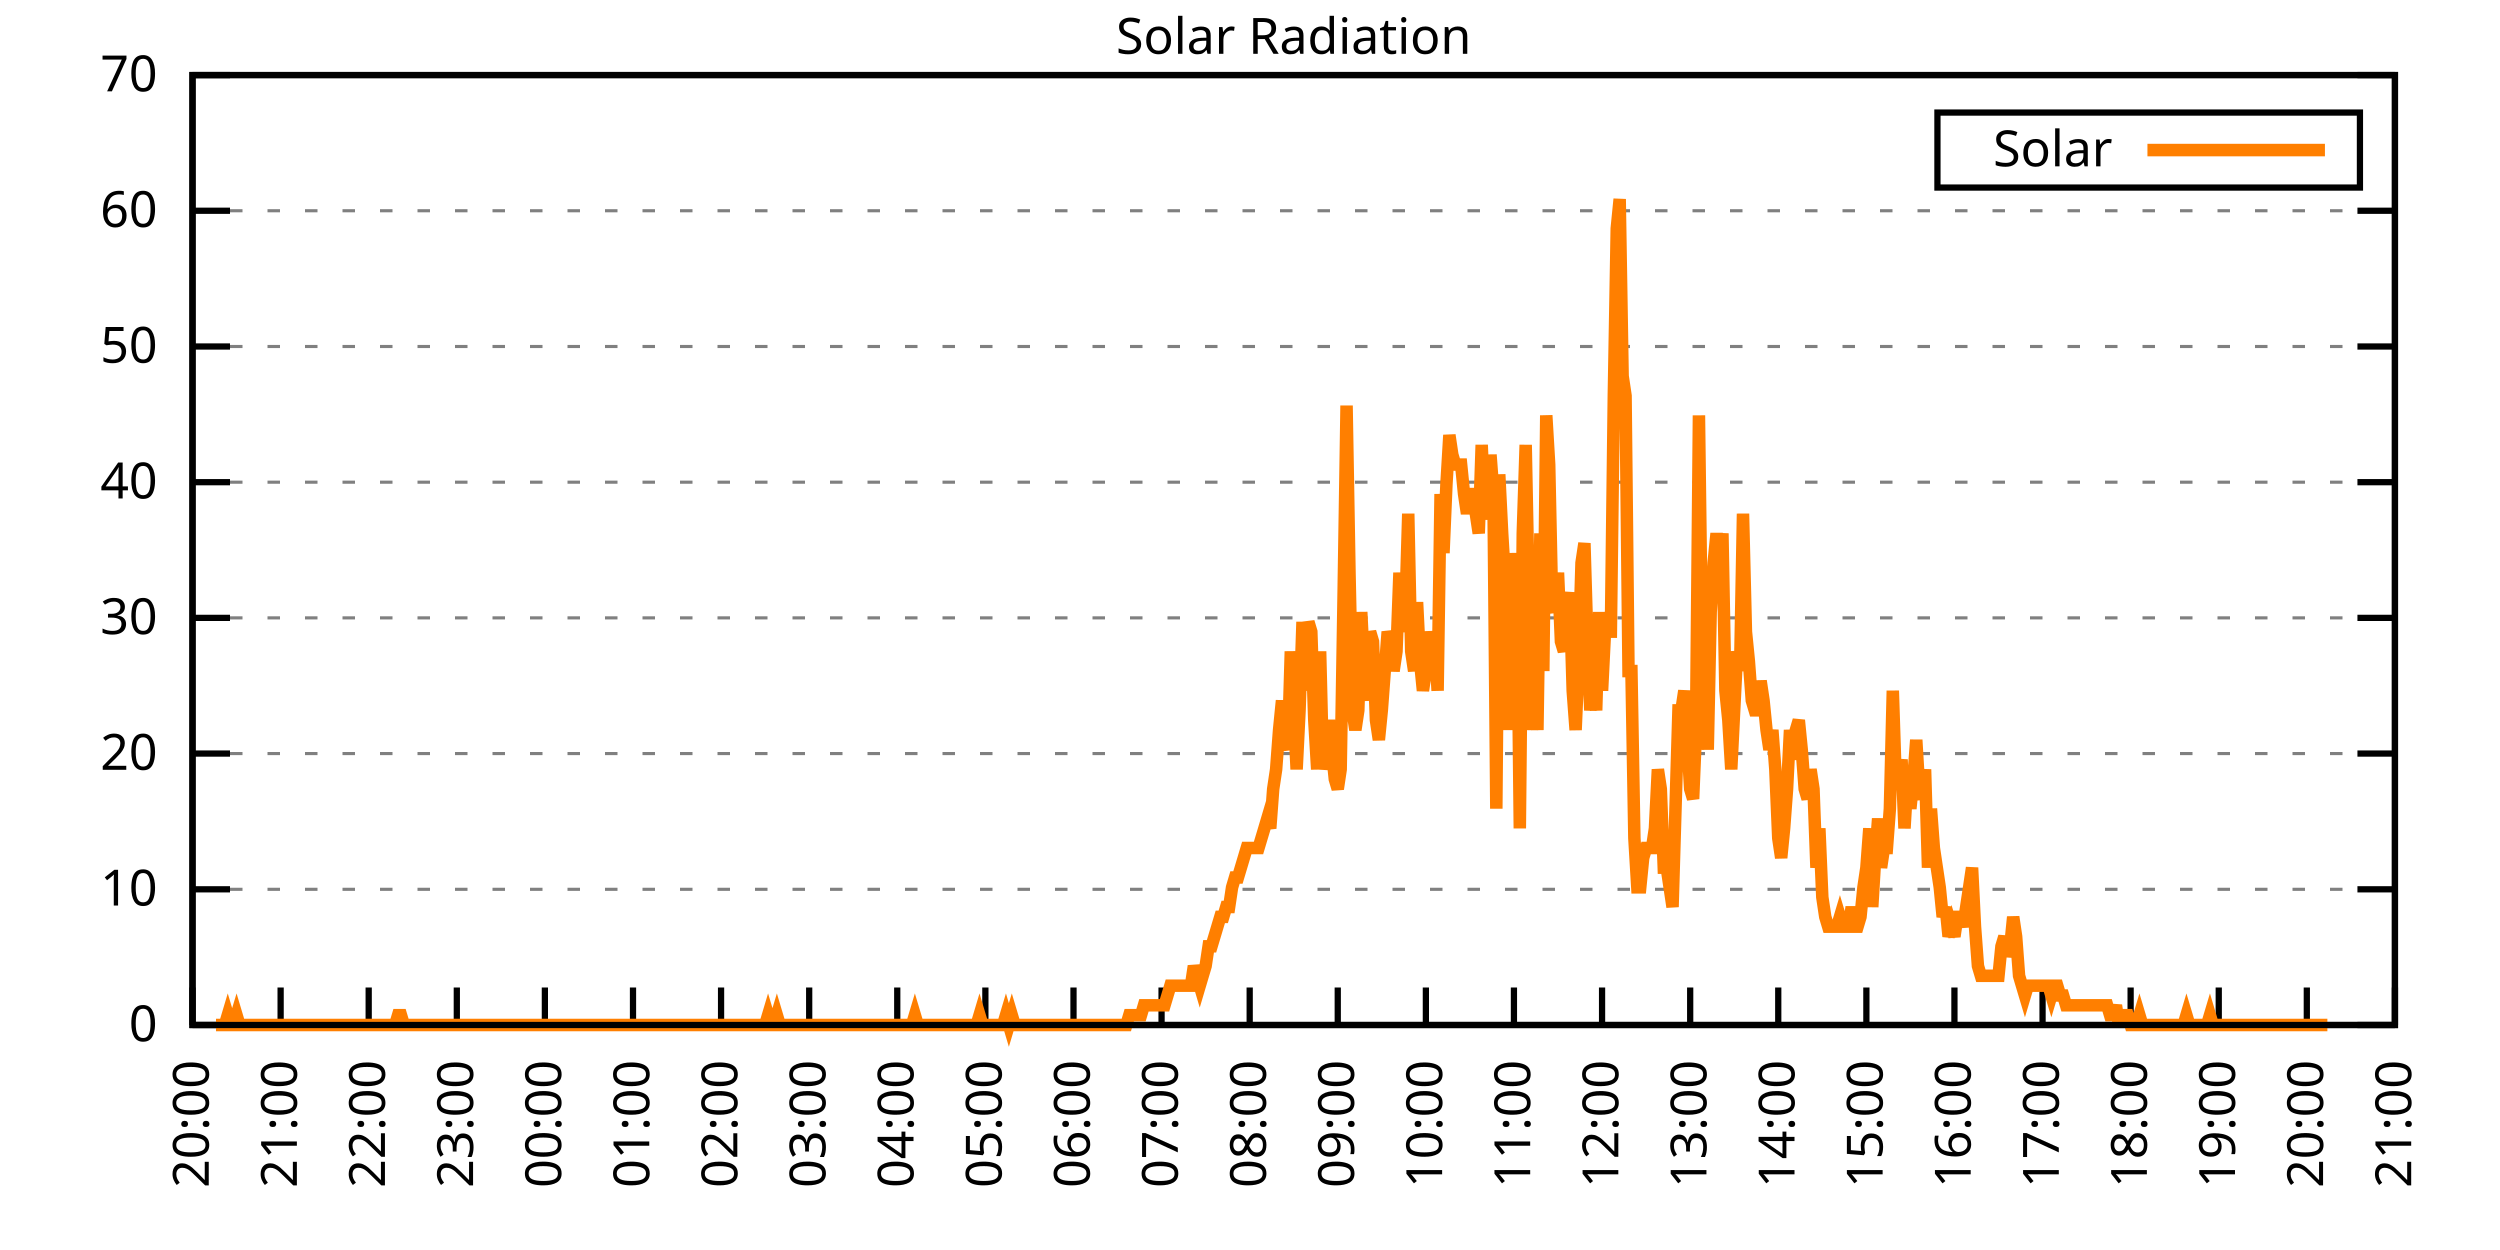
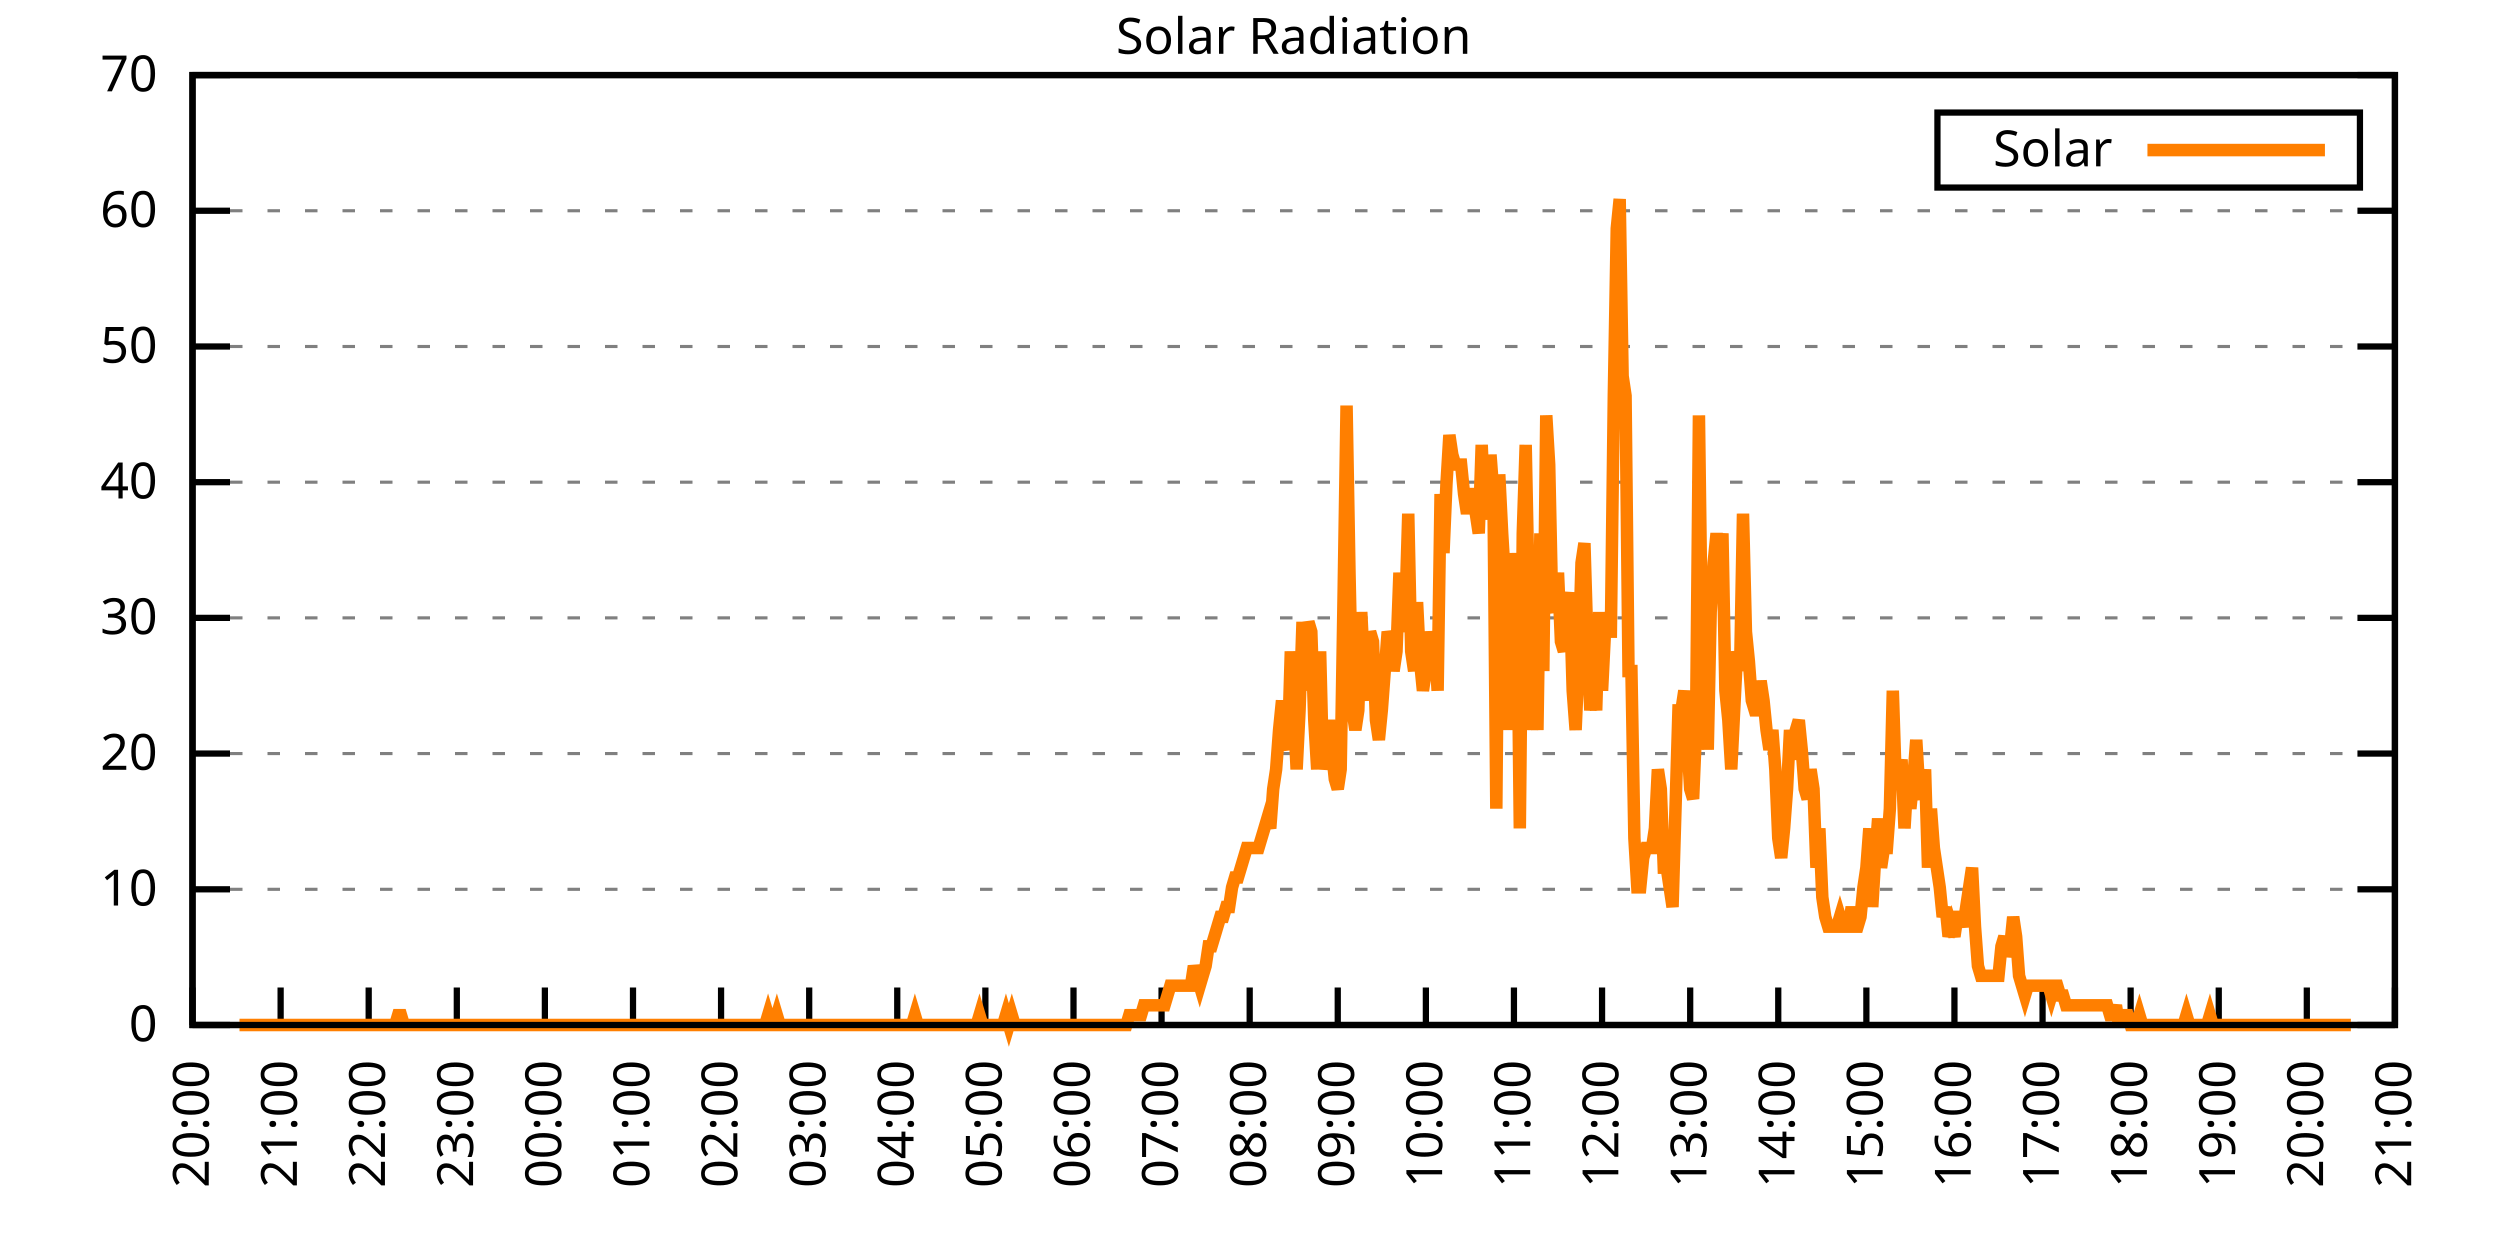
<svg xmlns="http://www.w3.org/2000/svg" xmlns:xlink="http://www.w3.org/1999/xlink" width="400" height="200" viewBox="0 0 400 200">
  <g id="gnuplot_canvas">
    <rect x="0" y="0" width="400" height="200" fill="none" />
    <defs>
      <circle id="gpDot" r="0.5" stroke-width="0.5" stroke="currentColor" />
      <path id="gpPt0" stroke-width="0.333" stroke="currentColor" d="M-1,0 h2 M0,-1 v2" />
      <path id="gpPt1" stroke-width="0.333" stroke="currentColor" d="M-1,-1 L1,1 M1,-1 L-1,1" />
      <path id="gpPt2" stroke-width="0.333" stroke="currentColor" d="M-1,0 L1,0 M0,-1 L0,1 M-1,-1 L1,1 M-1,1 L1,-1" />
      <rect id="gpPt3" stroke-width="0.333" stroke="currentColor" x="-1" y="-1" width="2" height="2" />
      <rect id="gpPt4" stroke-width="0.333" stroke="currentColor" fill="currentColor" x="-1" y="-1" width="2" height="2" />
      <circle id="gpPt5" stroke-width="0.333" stroke="currentColor" cx="0" cy="0" r="1" />
      <use xlink:href="#gpPt5" id="gpPt6" fill="currentColor" stroke="none" />
      <path id="gpPt7" stroke-width="0.333" stroke="currentColor" d="M0,-1.33 L-1.33,0.67 L1.33,0.67 z" />
      <use xlink:href="#gpPt7" id="gpPt8" fill="currentColor" stroke="none" />
      <use xlink:href="#gpPt7" id="gpPt9" stroke="currentColor" transform="rotate(180)" />
      <use xlink:href="#gpPt9" id="gpPt10" fill="currentColor" stroke="none" />
      <use xlink:href="#gpPt3" id="gpPt11" stroke="currentColor" transform="rotate(45)" />
      <use xlink:href="#gpPt11" id="gpPt12" fill="currentColor" stroke="none" />
      <path id="gpPt13" stroke-width="0.333" stroke="currentColor" d="M0,1.330 L1.265,0.411 L0.782,-1.067 L-0.782,-1.076 L-1.265,0.411 z" />
      <use xlink:href="#gpPt13" id="gpPt14" fill="currentColor" stroke="none" />
      <filter id="textbox" filterUnits="objectBoundingBox" x="0" y="0" height="1" width="1">
        <feFlood flood-color="white" flood-opacity="1" result="bgnd" />
        <feComposite in="SourceGraphic" in2="bgnd" operator="atop" />
      </filter>
      <filter id="greybox" filterUnits="objectBoundingBox" x="0" y="0" height="1" width="1">
        <feFlood flood-color="lightgrey" flood-opacity="1" result="grey" />
        <feComposite in="SourceGraphic" in2="grey" operator="atop" />
      </filter>
    </defs>
    <g fill="none" color="white" stroke="currentColor" stroke-width="1.00" stroke-linecap="butt" stroke-linejoin="miter">
</g>
    <g fill="none" color="black" stroke="currentColor" stroke-width="1.00" stroke-linecap="butt" stroke-linejoin="miter">
      <g stroke="none" shape-rendering="crispEdges">
        <polygon fill="rgb(255, 255, 255)" points="30.80,164.00 383.18,164.00 383.18,12.02 30.80,12.02 " />
      </g>
    </g>
    <g fill="none" color="black" stroke="currentColor" stroke-width="1.00" stroke-linecap="butt" stroke-linejoin="miter">
</g>
    <g fill="none" color="black" stroke="black" stroke-width="0.50" stroke-linecap="butt" stroke-linejoin="miter">
</g>
    <g fill="none" color="gray" stroke="currentColor" stroke-width="0.50" stroke-linecap="butt" stroke-linejoin="miter">
      <path stroke="gray" stroke-dasharray="2,4" class="gridline" d="M30.80,164.00 L383.19,164.00  " />
    </g>
    <g fill="none" color="gray" stroke="gray" stroke-width="1.00" stroke-linecap="butt" stroke-linejoin="miter">
</g>
    <g fill="none" color="black" stroke="currentColor" stroke-width="1.00" stroke-linecap="butt" stroke-linejoin="miter">
      <path stroke="black" d="M30.80,164.00 L36.80,164.00 M383.19,164.00 L377.19,164.00  " />
      <g transform="translate(25.20,166.60)" stroke="none" fill="black" font-family="Sans" font-size="8.00" text-anchor="end">
        <text>
          <tspan font-family="Sans"> 0</tspan>
        </text>
      </g>
    </g>
    <g fill="none" color="black" stroke="currentColor" stroke-width="1.00" stroke-linecap="butt" stroke-linejoin="miter">
</g>
    <g fill="none" color="black" stroke="black" stroke-width="0.50" stroke-linecap="butt" stroke-linejoin="miter">
</g>
    <g fill="none" color="gray" stroke="currentColor" stroke-width="0.50" stroke-linecap="butt" stroke-linejoin="miter">
      <path stroke="gray" stroke-dasharray="2,4" class="gridline" d="M30.80,142.29 L383.19,142.29  " />
    </g>
    <g fill="none" color="gray" stroke="gray" stroke-width="1.00" stroke-linecap="butt" stroke-linejoin="miter">
</g>
    <g fill="none" color="black" stroke="currentColor" stroke-width="1.00" stroke-linecap="butt" stroke-linejoin="miter">
      <path stroke="black" d="M30.80,142.29 L36.80,142.29 M383.19,142.29 L377.19,142.29  " />
      <g transform="translate(25.20,144.89)" stroke="none" fill="black" font-family="Sans" font-size="8.00" text-anchor="end">
        <text>
          <tspan font-family="Sans"> 10</tspan>
        </text>
      </g>
    </g>
    <g fill="none" color="black" stroke="currentColor" stroke-width="1.00" stroke-linecap="butt" stroke-linejoin="miter">
</g>
    <g fill="none" color="black" stroke="black" stroke-width="0.50" stroke-linecap="butt" stroke-linejoin="miter">
</g>
    <g fill="none" color="gray" stroke="currentColor" stroke-width="0.50" stroke-linecap="butt" stroke-linejoin="miter">
      <path stroke="gray" stroke-dasharray="2,4" class="gridline" d="M30.80,120.57 L383.19,120.57  " />
    </g>
    <g fill="none" color="gray" stroke="gray" stroke-width="1.00" stroke-linecap="butt" stroke-linejoin="miter">
</g>
    <g fill="none" color="black" stroke="currentColor" stroke-width="1.00" stroke-linecap="butt" stroke-linejoin="miter">
      <path stroke="black" d="M30.80,120.57 L36.80,120.57 M383.19,120.57 L377.19,120.57  " />
      <g transform="translate(25.20,123.17)" stroke="none" fill="black" font-family="Sans" font-size="8.00" text-anchor="end">
        <text>
          <tspan font-family="Sans"> 20</tspan>
        </text>
      </g>
    </g>
    <g fill="none" color="black" stroke="currentColor" stroke-width="1.00" stroke-linecap="butt" stroke-linejoin="miter">
</g>
    <g fill="none" color="black" stroke="black" stroke-width="0.50" stroke-linecap="butt" stroke-linejoin="miter">
</g>
    <g fill="none" color="gray" stroke="currentColor" stroke-width="0.50" stroke-linecap="butt" stroke-linejoin="miter">
      <path stroke="gray" stroke-dasharray="2,4" class="gridline" d="M30.80,98.86 L383.19,98.86  " />
    </g>
    <g fill="none" color="gray" stroke="gray" stroke-width="1.00" stroke-linecap="butt" stroke-linejoin="miter">
</g>
    <g fill="none" color="black" stroke="currentColor" stroke-width="1.00" stroke-linecap="butt" stroke-linejoin="miter">
      <path stroke="black" d="M30.80,98.86 L36.80,98.86 M383.19,98.86 L377.19,98.86  " />
      <g transform="translate(25.20,101.46)" stroke="none" fill="black" font-family="Sans" font-size="8.00" text-anchor="end">
        <text>
          <tspan font-family="Sans"> 30</tspan>
        </text>
      </g>
    </g>
    <g fill="none" color="black" stroke="currentColor" stroke-width="1.00" stroke-linecap="butt" stroke-linejoin="miter">
</g>
    <g fill="none" color="black" stroke="black" stroke-width="0.50" stroke-linecap="butt" stroke-linejoin="miter">
</g>
    <g fill="none" color="gray" stroke="currentColor" stroke-width="0.50" stroke-linecap="butt" stroke-linejoin="miter">
      <path stroke="gray" stroke-dasharray="2,4" class="gridline" d="M30.80,77.15 L383.19,77.15  " />
    </g>
    <g fill="none" color="gray" stroke="gray" stroke-width="1.00" stroke-linecap="butt" stroke-linejoin="miter">
</g>
    <g fill="none" color="black" stroke="currentColor" stroke-width="1.00" stroke-linecap="butt" stroke-linejoin="miter">
      <path stroke="black" d="M30.80,77.15 L36.80,77.15 M383.19,77.15 L377.19,77.15  " />
      <g transform="translate(25.20,79.75)" stroke="none" fill="black" font-family="Sans" font-size="8.00" text-anchor="end">
        <text>
          <tspan font-family="Sans"> 40</tspan>
        </text>
      </g>
    </g>
    <g fill="none" color="black" stroke="currentColor" stroke-width="1.00" stroke-linecap="butt" stroke-linejoin="miter">
</g>
    <g fill="none" color="black" stroke="black" stroke-width="0.50" stroke-linecap="butt" stroke-linejoin="miter">
</g>
    <g fill="none" color="gray" stroke="currentColor" stroke-width="0.50" stroke-linecap="butt" stroke-linejoin="miter">
      <path stroke="gray" stroke-dasharray="2,4" class="gridline" d="M30.80,55.44 L383.19,55.44  " />
    </g>
    <g fill="none" color="gray" stroke="gray" stroke-width="1.00" stroke-linecap="butt" stroke-linejoin="miter">
</g>
    <g fill="none" color="black" stroke="currentColor" stroke-width="1.00" stroke-linecap="butt" stroke-linejoin="miter">
      <path stroke="black" d="M30.80,55.44 L36.80,55.44 M383.19,55.44 L377.19,55.44  " />
      <g transform="translate(25.20,58.04)" stroke="none" fill="black" font-family="Sans" font-size="8.00" text-anchor="end">
        <text>
          <tspan font-family="Sans"> 50</tspan>
        </text>
      </g>
    </g>
    <g fill="none" color="black" stroke="currentColor" stroke-width="1.00" stroke-linecap="butt" stroke-linejoin="miter">
</g>
    <g fill="none" color="black" stroke="black" stroke-width="0.50" stroke-linecap="butt" stroke-linejoin="miter">
</g>
    <g fill="none" color="gray" stroke="currentColor" stroke-width="0.50" stroke-linecap="butt" stroke-linejoin="miter">
      <path stroke="gray" stroke-dasharray="2,4" class="gridline" d="M30.80,33.72 L383.19,33.72  " />
    </g>
    <g fill="none" color="gray" stroke="gray" stroke-width="1.00" stroke-linecap="butt" stroke-linejoin="miter">
</g>
    <g fill="none" color="black" stroke="currentColor" stroke-width="1.00" stroke-linecap="butt" stroke-linejoin="miter">
      <path stroke="black" d="M30.80,33.72 L36.80,33.72 M383.19,33.72 L377.19,33.72  " />
      <g transform="translate(25.20,36.32)" stroke="none" fill="black" font-family="Sans" font-size="8.00" text-anchor="end">
        <text>
          <tspan font-family="Sans"> 60</tspan>
        </text>
      </g>
    </g>
    <g fill="none" color="black" stroke="currentColor" stroke-width="1.00" stroke-linecap="butt" stroke-linejoin="miter">
</g>
    <g fill="none" color="black" stroke="black" stroke-width="0.50" stroke-linecap="butt" stroke-linejoin="miter">
</g>
    <g fill="none" color="gray" stroke="currentColor" stroke-width="0.50" stroke-linecap="butt" stroke-linejoin="miter">
      <path stroke="gray" stroke-dasharray="2,4" class="gridline" d="M30.80,12.01 L383.19,12.01  " />
    </g>
    <g fill="none" color="gray" stroke="gray" stroke-width="1.00" stroke-linecap="butt" stroke-linejoin="miter">
</g>
    <g fill="none" color="black" stroke="currentColor" stroke-width="1.00" stroke-linecap="butt" stroke-linejoin="miter">
      <path stroke="black" d="M30.80,12.01 L36.80,12.01 M383.19,12.01 L377.19,12.01  " />
      <g transform="translate(25.20,14.61)" stroke="none" fill="black" font-family="Sans" font-size="8.00" text-anchor="end">
        <text>
          <tspan font-family="Sans"> 70</tspan>
        </text>
      </g>
    </g>
    <g fill="none" color="black" stroke="currentColor" stroke-width="1.00" stroke-linecap="butt" stroke-linejoin="miter">
      <path stroke="black" d="M30.80,164.00 L30.80,158.00  " />
      <g transform="translate(33.40,169.60) rotate(270.00)" stroke="none" fill="black" font-family="Sans" font-size="8.00" text-anchor="end">
        <text>
          <tspan font-family="Sans">20:00</tspan>
        </text>
      </g>
    </g>
    <g fill="none" color="black" stroke="currentColor" stroke-width="1.00" stroke-linecap="butt" stroke-linejoin="miter">
      <path stroke="black" d="M44.90,164.00 L44.90,158.00  " />
      <g transform="translate(47.50,169.60) rotate(270.00)" stroke="none" fill="black" font-family="Sans" font-size="8.00" text-anchor="end">
        <text>
          <tspan font-family="Sans">21:00</tspan>
        </text>
      </g>
    </g>
    <g fill="none" color="black" stroke="currentColor" stroke-width="1.00" stroke-linecap="butt" stroke-linejoin="miter">
      <path stroke="black" d="M58.99,164.00 L58.99,158.00  " />
      <g transform="translate(61.59,169.60) rotate(270.00)" stroke="none" fill="black" font-family="Sans" font-size="8.00" text-anchor="end">
        <text>
          <tspan font-family="Sans">22:00</tspan>
        </text>
      </g>
    </g>
    <g fill="none" color="black" stroke="currentColor" stroke-width="1.00" stroke-linecap="butt" stroke-linejoin="miter">
      <path stroke="black" d="M73.09,164.00 L73.09,158.00  " />
      <g transform="translate(75.69,169.60) rotate(270.00)" stroke="none" fill="black" font-family="Sans" font-size="8.00" text-anchor="end">
        <text>
          <tspan font-family="Sans">23:00</tspan>
        </text>
      </g>
    </g>
    <g fill="none" color="black" stroke="currentColor" stroke-width="1.00" stroke-linecap="butt" stroke-linejoin="miter">
      <path stroke="black" d="M87.18,164.00 L87.18,158.00  " />
      <g transform="translate(89.78,169.60) rotate(270.00)" stroke="none" fill="black" font-family="Sans" font-size="8.00" text-anchor="end">
        <text>
          <tspan font-family="Sans">00:00</tspan>
        </text>
      </g>
    </g>
    <g fill="none" color="black" stroke="currentColor" stroke-width="1.00" stroke-linecap="butt" stroke-linejoin="miter">
      <path stroke="black" d="M101.28,164.00 L101.28,158.00  " />
      <g transform="translate(103.88,169.60) rotate(270.00)" stroke="none" fill="black" font-family="Sans" font-size="8.00" text-anchor="end">
        <text>
          <tspan font-family="Sans">01:00</tspan>
        </text>
      </g>
    </g>
    <g fill="none" color="black" stroke="currentColor" stroke-width="1.00" stroke-linecap="butt" stroke-linejoin="miter">
      <path stroke="black" d="M115.37,164.00 L115.37,158.00  " />
      <g transform="translate(117.97,169.60) rotate(270.00)" stroke="none" fill="black" font-family="Sans" font-size="8.00" text-anchor="end">
        <text>
          <tspan font-family="Sans">02:00</tspan>
        </text>
      </g>
    </g>
    <g fill="none" color="black" stroke="currentColor" stroke-width="1.00" stroke-linecap="butt" stroke-linejoin="miter">
      <path stroke="black" d="M129.47,164.00 L129.47,158.00  " />
      <g transform="translate(132.07,169.60) rotate(270.00)" stroke="none" fill="black" font-family="Sans" font-size="8.00" text-anchor="end">
        <text>
          <tspan font-family="Sans">03:00</tspan>
        </text>
      </g>
    </g>
    <g fill="none" color="black" stroke="currentColor" stroke-width="1.00" stroke-linecap="butt" stroke-linejoin="miter">
      <path stroke="black" d="M143.56,164.00 L143.56,158.00  " />
      <g transform="translate(146.16,169.60) rotate(270.00)" stroke="none" fill="black" font-family="Sans" font-size="8.00" text-anchor="end">
        <text>
          <tspan font-family="Sans">04:00</tspan>
        </text>
      </g>
    </g>
    <g fill="none" color="black" stroke="currentColor" stroke-width="1.00" stroke-linecap="butt" stroke-linejoin="miter">
      <path stroke="black" d="M157.66,164.00 L157.66,158.00  " />
      <g transform="translate(160.26,169.60) rotate(270.00)" stroke="none" fill="black" font-family="Sans" font-size="8.00" text-anchor="end">
        <text>
          <tspan font-family="Sans">05:00</tspan>
        </text>
      </g>
    </g>
    <g fill="none" color="black" stroke="currentColor" stroke-width="1.00" stroke-linecap="butt" stroke-linejoin="miter">
      <path stroke="black" d="M171.76,164.00 L171.76,158.00  " />
      <g transform="translate(174.36,169.60) rotate(270.00)" stroke="none" fill="black" font-family="Sans" font-size="8.00" text-anchor="end">
        <text>
          <tspan font-family="Sans">06:00</tspan>
        </text>
      </g>
    </g>
    <g fill="none" color="black" stroke="currentColor" stroke-width="1.00" stroke-linecap="butt" stroke-linejoin="miter">
      <path stroke="black" d="M185.85,164.00 L185.85,158.00  " />
      <g transform="translate(188.45,169.60) rotate(270.00)" stroke="none" fill="black" font-family="Sans" font-size="8.00" text-anchor="end">
        <text>
          <tspan font-family="Sans">07:00</tspan>
        </text>
      </g>
    </g>
    <g fill="none" color="black" stroke="currentColor" stroke-width="1.00" stroke-linecap="butt" stroke-linejoin="miter">
      <path stroke="black" d="M199.95,164.00 L199.95,158.00  " />
      <g transform="translate(202.55,169.60) rotate(270.00)" stroke="none" fill="black" font-family="Sans" font-size="8.00" text-anchor="end">
        <text>
          <tspan font-family="Sans">08:00</tspan>
        </text>
      </g>
    </g>
    <g fill="none" color="black" stroke="currentColor" stroke-width="1.00" stroke-linecap="butt" stroke-linejoin="miter">
      <path stroke="black" d="M214.04,164.00 L214.04,158.00  " />
      <g transform="translate(216.64,169.60) rotate(270.00)" stroke="none" fill="black" font-family="Sans" font-size="8.00" text-anchor="end">
        <text>
          <tspan font-family="Sans">09:00</tspan>
        </text>
      </g>
    </g>
    <g fill="none" color="black" stroke="currentColor" stroke-width="1.00" stroke-linecap="butt" stroke-linejoin="miter">
      <path stroke="black" d="M228.14,164.00 L228.14,158.00  " />
      <g transform="translate(230.74,169.60) rotate(270.00)" stroke="none" fill="black" font-family="Sans" font-size="8.00" text-anchor="end">
        <text>
          <tspan font-family="Sans">10:00</tspan>
        </text>
      </g>
    </g>
    <g fill="none" color="black" stroke="currentColor" stroke-width="1.00" stroke-linecap="butt" stroke-linejoin="miter">
      <path stroke="black" d="M242.23,164.00 L242.23,158.00  " />
      <g transform="translate(244.83,169.60) rotate(270.00)" stroke="none" fill="black" font-family="Sans" font-size="8.00" text-anchor="end">
        <text>
          <tspan font-family="Sans">11:00</tspan>
        </text>
      </g>
    </g>
    <g fill="none" color="black" stroke="currentColor" stroke-width="1.00" stroke-linecap="butt" stroke-linejoin="miter">
      <path stroke="black" d="M256.33,164.00 L256.33,158.00  " />
      <g transform="translate(258.93,169.60) rotate(270.00)" stroke="none" fill="black" font-family="Sans" font-size="8.00" text-anchor="end">
        <text>
          <tspan font-family="Sans">12:00</tspan>
        </text>
      </g>
    </g>
    <g fill="none" color="black" stroke="currentColor" stroke-width="1.00" stroke-linecap="butt" stroke-linejoin="miter">
      <path stroke="black" d="M270.43,164.00 L270.43,158.00  " />
      <g transform="translate(273.03,169.60) rotate(270.00)" stroke="none" fill="black" font-family="Sans" font-size="8.00" text-anchor="end">
        <text>
          <tspan font-family="Sans">13:00</tspan>
        </text>
      </g>
    </g>
    <g fill="none" color="black" stroke="currentColor" stroke-width="1.00" stroke-linecap="butt" stroke-linejoin="miter">
      <path stroke="black" d="M284.52,164.00 L284.52,158.00  " />
      <g transform="translate(287.12,169.60) rotate(270.00)" stroke="none" fill="black" font-family="Sans" font-size="8.00" text-anchor="end">
        <text>
          <tspan font-family="Sans">14:00</tspan>
        </text>
      </g>
    </g>
    <g fill="none" color="black" stroke="currentColor" stroke-width="1.00" stroke-linecap="butt" stroke-linejoin="miter">
      <path stroke="black" d="M298.62,164.00 L298.62,158.00  " />
      <g transform="translate(301.22,169.60) rotate(270.00)" stroke="none" fill="black" font-family="Sans" font-size="8.00" text-anchor="end">
        <text>
          <tspan font-family="Sans">15:00</tspan>
        </text>
      </g>
    </g>
    <g fill="none" color="black" stroke="currentColor" stroke-width="1.00" stroke-linecap="butt" stroke-linejoin="miter">
      <path stroke="black" d="M312.71,164.00 L312.71,158.00  " />
      <g transform="translate(315.31,169.60) rotate(270.00)" stroke="none" fill="black" font-family="Sans" font-size="8.00" text-anchor="end">
        <text>
          <tspan font-family="Sans">16:00</tspan>
        </text>
      </g>
    </g>
    <g fill="none" color="black" stroke="currentColor" stroke-width="1.00" stroke-linecap="butt" stroke-linejoin="miter">
      <path stroke="black" d="M326.81,164.00 L326.81,158.00  " />
      <g transform="translate(329.41,169.60) rotate(270.00)" stroke="none" fill="black" font-family="Sans" font-size="8.00" text-anchor="end">
        <text>
          <tspan font-family="Sans">17:00</tspan>
        </text>
      </g>
    </g>
    <g fill="none" color="black" stroke="currentColor" stroke-width="1.00" stroke-linecap="butt" stroke-linejoin="miter">
      <path stroke="black" d="M340.90,164.00 L340.90,158.00  " />
      <g transform="translate(343.50,169.60) rotate(270.00)" stroke="none" fill="black" font-family="Sans" font-size="8.00" text-anchor="end">
        <text>
          <tspan font-family="Sans">18:00</tspan>
        </text>
      </g>
    </g>
    <g fill="none" color="black" stroke="currentColor" stroke-width="1.00" stroke-linecap="butt" stroke-linejoin="miter">
      <path stroke="black" d="M355.00,164.00 L355.00,158.00  " />
      <g transform="translate(357.60,169.60) rotate(270.00)" stroke="none" fill="black" font-family="Sans" font-size="8.00" text-anchor="end">
        <text>
          <tspan font-family="Sans">19:00</tspan>
        </text>
      </g>
    </g>
    <g fill="none" color="black" stroke="currentColor" stroke-width="1.00" stroke-linecap="butt" stroke-linejoin="miter">
      <path stroke="black" d="M369.09,164.00 L369.09,158.00  " />
      <g transform="translate(371.69,169.60) rotate(270.00)" stroke="none" fill="black" font-family="Sans" font-size="8.00" text-anchor="end">
        <text>
          <tspan font-family="Sans">20:00</tspan>
        </text>
      </g>
    </g>
    <g fill="none" color="black" stroke="currentColor" stroke-width="1.00" stroke-linecap="butt" stroke-linejoin="miter">
      <path stroke="black" d="M383.19,164.00 L383.19,158.00  " />
      <g transform="translate(385.79,169.60) rotate(270.00)" stroke="none" fill="black" font-family="Sans" font-size="8.00" text-anchor="end">
        <text>
          <tspan font-family="Sans">21:00</tspan>
        </text>
      </g>
    </g>
    <g fill="none" color="black" stroke="currentColor" stroke-width="1.00" stroke-linecap="butt" stroke-linejoin="miter">
</g>
    <g fill="none" color="black" stroke="currentColor" stroke-width="1.00" stroke-linecap="butt" stroke-linejoin="miter">
      <path stroke="black" d="M30.80,12.01 L30.80,164.00 L383.19,164.00 L383.19,12.01 L30.80,12.01 Z  " />
    </g>
    <g fill="none" color="black" stroke="currentColor" stroke-width="1.00" stroke-linecap="butt" stroke-linejoin="miter">
</g>
    <g fill="none" color="black" stroke="currentColor" stroke-width="1.00" stroke-linecap="butt" stroke-linejoin="miter">
      <path stroke="black" d="M309.99,30.01 L309.99,18.01 L377.59,18.01 L377.59,30.01 L309.99,30.01 Z  " />
    </g>
    <g id="Solar_Radiation_plot_1">
      <g fill="none" color="white" stroke="black" stroke-width="2.00" stroke-linecap="butt" stroke-linejoin="miter">
</g>
      <g fill="none" color="black" stroke="currentColor" stroke-width="2.00" stroke-linecap="butt" stroke-linejoin="miter">
        <g transform="translate(337.99,26.61)" stroke="none" fill="black" font-family="Sans" font-size="8.00" text-anchor="end">
          <text>
            <tspan font-family="Sans">Solar</tspan>
          </text>
        </g>
      </g>
      <g fill="none" color="black" stroke="currentColor" stroke-width="2.00" stroke-linecap="butt" stroke-linejoin="miter">
-         <path stroke="rgb(255, 127,   0)" d="M343.59,24.01 L371.99,24.01 M34.56,164.00 L35.03,164.00 L35.50,164.00 L35.97,164.00 L36.44,162.43 L36.91,164.00   L37.38,164.00 L37.85,162.43 L38.32,164.00 L38.79,164.00 L39.26,164.00 L39.73,164.00 L40.20,164.00 L40.67,164.00   L41.14,164.00 L41.61,164.00 L42.08,164.00 L42.55,164.00 L43.02,164.00 L43.49,164.00 L43.96,164.00 L44.43,164.00   L44.90,164.00 L45.37,164.00 L45.84,164.00 L46.31,164.00 L46.78,164.00 L47.24,164.00 L47.71,164.00 L48.18,164.00   L48.65,164.00 L49.12,164.00 L49.59,164.00 L50.06,164.00 L50.53,164.00 L51.00,164.00 L51.47,164.00 L51.94,164.00   L52.41,164.00 L52.88,164.00 L53.35,164.00 L53.82,164.00 L54.29,164.00 L54.76,164.00 L55.23,164.00 L55.70,164.00   L56.17,164.00 L56.64,164.00 L57.11,164.00 L57.58,164.00 L58.05,164.00 L58.52,164.00 L58.99,164.00 L59.46,164.00   L59.93,164.00 L60.40,164.00 L60.87,164.00 L61.34,164.00 L61.81,164.00 L62.28,164.00 L62.75,164.00 L63.22,164.00   L63.69,162.43 L64.16,162.43 L64.63,164.00 L65.10,164.00 L65.57,164.00 L66.04,164.00 L66.51,164.00 L66.98,164.00   L67.45,164.00 L67.92,164.00 L68.39,164.00 L68.86,164.00 L69.33,164.00 L69.80,164.00 L70.27,164.00 L70.74,164.00   L71.21,164.00 L71.68,164.00 L72.15,164.00 L72.62,164.00 L73.09,164.00 L73.56,164.00 L74.03,164.00 L74.50,164.00   L74.97,164.00 L75.44,164.00 L75.91,164.00 L76.38,164.00 L76.85,164.00 L77.32,164.00 L77.79,164.00 L78.26,164.00   L78.73,164.00 L79.19,164.00 L79.66,164.00 L80.13,164.00 L80.60,164.00 L81.07,164.00 L81.54,164.00 L82.01,164.00   L82.48,164.00 L82.95,164.00 L83.42,164.00 L83.89,164.00 L84.36,164.00 L84.83,164.00 L85.30,164.00 L85.77,164.00   L86.24,164.00 L86.71,164.00 L87.18,164.00 L87.65,164.00 L88.12,164.00 L88.59,164.00 L89.06,164.00 L89.53,164.00   L90.00,164.00 L90.47,164.00 L90.94,164.00 L91.41,164.00 L91.88,164.00 L92.35,164.00 L92.82,164.00 L93.29,164.00   L93.76,164.00 L94.23,164.00 L94.70,164.00 L95.17,164.00 L95.64,164.00 L96.11,164.00 L96.58,164.00 L97.05,164.00   L97.52,164.00 L97.99,164.00 L98.46,164.00 L98.93,164.00 L99.40,164.00 L99.87,164.00 L100.34,164.00 L100.81,164.00   L101.28,164.00 L101.75,164.00 L102.22,164.00 L102.69,164.00 L103.16,164.00 L103.63,164.00 L104.10,164.00 L104.57,164.00   L105.04,164.00 L105.51,164.00 L105.98,164.00 L106.45,164.00 L106.92,164.00 L107.39,164.00 L107.86,164.00 L108.33,164.00   L108.80,164.00 L109.27,164.00 L109.74,164.00 L110.21,164.00 L110.68,164.00 L111.14,164.00 L111.61,164.00 L112.08,164.00   L112.55,164.00 L113.02,164.00 L113.49,164.00 L113.96,164.00 L114.43,164.00 L114.90,164.00 L115.37,164.00 L115.84,164.00   L116.31,164.00 L116.78,164.00 L117.25,164.00 L117.72,164.00 L118.19,164.00 L118.66,164.00 L119.13,164.00 L119.60,164.00   L120.07,164.00 L120.54,164.00 L121.01,164.00 L121.48,164.00 L121.95,164.00 L122.42,164.00 L122.89,162.43 L123.36,164.00   L123.83,164.00 L124.30,162.43 L124.77,164.00 L125.24,164.00 L125.71,164.00 L126.18,164.00 L126.65,164.00 L127.12,164.00   L127.59,164.00 L128.06,164.00 L128.53,164.00 L129.00,164.00 L129.47,164.00 L129.94,164.00 L130.41,164.00 L130.88,164.00   L131.35,164.00 L131.82,164.00 L132.29,164.00 L132.76,164.00 L133.23,164.00 L133.70,164.00 L134.17,164.00 L134.64,164.00   L135.11,164.00 L135.58,164.00 L136.05,164.00 L136.52,164.00 L136.99,164.00 L137.46,164.00 L137.93,164.00 L138.40,164.00   L138.87,164.00 L139.34,164.00 L139.81,164.00 L140.28,164.00 L140.75,164.00 L141.22,164.00 L141.69,164.00 L142.16,164.00   L142.63,164.00 L143.09,164.00 L143.56,164.00 L144.03,164.00 L144.50,164.00 L144.97,164.00 L145.44,164.00 L145.91,164.00   L146.38,162.43 L146.85,164.00 L147.32,164.00 L147.79,164.00 L148.26,164.00 L148.73,164.00 L149.20,164.00 L149.67,164.00   L150.14,164.00 L150.61,164.00 L151.08,164.00 L151.55,164.00 L152.02,164.00 L152.49,164.00 L152.96,164.00 L153.43,164.00   L153.90,164.00 L154.37,164.00 L154.84,164.00 L155.31,164.00 L155.78,164.00 L156.25,164.00 L156.72,162.43 L157.19,164.00   L157.66,164.00 L158.13,164.00 L158.60,164.00 L159.07,164.00 L159.54,164.00 L160.01,164.00 L160.48,164.00 L160.95,162.43   L161.42,164.00 L161.89,162.43 L162.36,164.00 L162.83,164.00 L163.30,164.00 L163.77,164.00 L164.24,164.00 L164.71,164.00   L165.18,164.00 L165.65,164.00 L166.12,164.00 L166.59,164.00 L167.06,164.00 L167.53,164.00 L168.00,164.00 L168.47,164.00   L168.94,164.00 L169.41,164.00 L169.88,164.00 L170.35,164.00 L170.82,164.00 L171.29,164.00 L171.76,164.00 L172.23,164.00   L172.70,164.00 L173.17,164.00 L173.64,164.00 L174.11,164.00 L174.58,164.00 L175.04,164.00 L175.51,164.00 L175.98,164.00   L176.45,164.00 L176.92,164.00 L177.39,164.00 L177.86,164.00 L178.33,164.00 L178.80,164.00 L179.27,164.00 L179.74,164.00   L180.21,164.00 L180.68,162.43 L181.15,162.43 L181.62,162.43 L182.09,162.43 L182.56,162.43 L183.03,160.85 L183.50,160.85   L183.97,160.85 L184.44,160.85 L184.91,160.85 L185.38,160.85 L185.85,160.85 L186.32,160.85 L186.79,159.28 L187.26,157.71   L187.73,157.71 L188.20,157.71 L188.67,157.71 L189.14,157.71 L189.61,157.71 L190.08,157.71 L190.55,157.71 L191.02,154.56   L191.49,156.13 L191.96,157.71 L192.43,156.13 L192.90,154.56 L193.37,151.41 L193.84,151.41 L194.31,149.84 L194.78,148.27   L195.25,146.70 L195.72,146.70 L196.19,145.12 L196.66,145.12 L197.13,141.98 L197.60,140.40 L198.07,140.40 L198.54,138.83   L199.01,137.26 L199.48,135.68 L199.95,135.68 L200.42,135.68 L200.89,135.68 L201.36,135.68 L201.83,134.11 L202.30,132.54   L202.77,130.96 L203.24,132.54 L203.71,126.24 L204.18,123.10 L204.65,116.80 L205.12,112.09 L205.59,118.38 L206.06,119.95   L206.53,104.22 L207.00,113.66 L207.46,123.10 L207.93,113.66 L208.40,99.50 L208.87,110.51 L209.34,99.50 L209.81,101.07   L210.28,115.23 L210.75,123.10 L211.22,104.22 L211.69,123.10 L212.16,119.95 L212.63,115.23 L213.10,119.95 L213.57,124.67   L214.04,126.24 L214.51,123.10 L214.98,94.78 L215.45,64.89 L215.92,91.63 L216.39,113.66 L216.86,116.80 L217.33,113.66   L217.80,97.93 L218.27,107.37 L218.74,112.09 L219.21,101.07 L219.68,102.65 L220.15,115.23 L220.62,118.38 L221.09,113.66   L221.56,107.37 L222.03,101.07 L222.50,102.65 L222.97,107.37 L223.44,104.22 L223.91,91.63 L224.38,101.07 L224.85,97.93   L225.32,82.19 L225.79,104.22 L226.26,107.37 L226.73,96.35 L227.20,105.79 L227.67,110.51 L228.14,107.37 L228.61,101.07   L229.08,104.22 L229.55,102.65 L230.02,110.51 L230.49,79.05 L230.96,88.49 L231.43,77.48 L231.90,69.61 L232.37,72.76   L232.84,74.33 L233.31,74.33 L233.78,74.33 L234.25,79.05 L234.72,82.19 L235.19,79.05 L235.66,79.05 L236.13,82.19   L236.60,85.34 L237.07,71.18 L237.54,82.19 L238.01,82.19 L238.48,72.76 L238.95,79.05 L239.41,129.39 L239.88,75.90   L240.35,85.34 L240.82,93.21 L241.29,116.80 L241.76,88.49 L242.23,102.65 L242.70,90.06 L243.17,132.54 L243.64,85.34   L244.11,71.18 L244.58,94.78 L245.05,116.80 L245.52,107.37 L245.99,116.80 L246.46,85.34 L246.93,107.37 L247.40,66.46   L247.87,74.33 L248.34,96.35 L248.81,97.93 L249.28,91.63 L249.75,102.65 L250.22,104.22 L250.69,97.93 L251.16,94.78   L251.63,110.51 L252.10,116.80 L252.57,105.79 L253.04,90.06 L253.51,86.91 L253.98,102.65 L254.45,113.66 L254.92,108.94   L255.39,113.66 L255.86,97.93 L256.33,110.51 L256.80,101.07 L257.27,101.07 L257.74,101.07 L258.21,63.32 L258.68,36.57   L259.15,31.85 L259.62,60.17 L260.09,63.32 L260.56,107.37 L261.03,107.37 L261.50,134.11 L261.97,141.98 L262.44,141.98   L262.91,137.26 L263.38,135.68 L263.85,135.68 L264.32,135.68 L264.79,132.54 L265.26,123.10 L265.73,126.24 L266.20,138.83   L266.67,138.83 L267.14,141.98 L267.61,145.12 L268.08,129.39 L268.55,113.66 L269.02,113.66 L269.49,110.51 L269.96,118.38   L270.43,126.24 L270.90,127.82 L271.36,116.80 L271.83,66.46 L272.30,102.65 L272.77,107.37 L273.24,119.95 L273.71,97.93   L274.18,90.06 L274.65,85.34 L275.12,90.06 L275.59,85.34 L276.06,110.51 L276.53,115.23 L277.00,123.10 L277.47,113.66   L277.94,104.22 L278.41,107.37 L278.88,82.19 L279.35,101.07 L279.82,105.79 L280.29,112.09 L280.76,113.66 L281.23,113.66   L281.70,108.94 L282.17,112.09 L282.64,116.80 L283.11,119.95 L283.58,116.80 L284.05,123.10 L284.52,134.11 L284.99,137.26   L285.46,132.54 L285.93,126.24 L286.40,116.80 L286.87,121.52 L287.34,116.80 L287.81,115.23 L288.28,119.95 L288.75,126.24   L289.22,127.82 L289.69,123.10 L290.16,126.24 L290.63,138.83 L291.10,132.54 L291.57,143.55 L292.04,146.70 L292.51,148.27   L292.98,148.27 L293.45,148.27 L293.92,148.27 L294.39,146.70 L294.86,148.27 L295.33,148.27 L295.80,148.27 L296.27,145.12   L296.74,148.27 L297.21,148.27 L297.68,146.70 L298.15,141.98 L298.62,138.83 L299.09,132.54 L299.56,145.12 L300.03,137.26   L300.50,130.96 L300.97,138.83 L301.44,135.68 L301.91,135.68 L302.38,129.39 L302.85,110.51 L303.31,124.67 L303.78,124.67   L304.25,121.52 L304.72,132.54 L305.19,124.67 L305.66,129.39 L306.13,124.67 L306.60,118.38 L307.07,126.24 L307.54,127.82   L308.01,123.10 L308.48,138.83 L308.95,129.39 L309.42,135.68 L309.89,138.83 L310.36,141.98 L310.83,146.70 L311.30,145.12   L311.77,149.84 L312.24,148.27 L312.71,149.84 L313.18,146.70 L313.65,146.70 L314.12,148.27 L314.59,145.12 L315.06,141.98   L315.53,138.83 L316.00,148.27 L316.47,154.56 L316.94,156.13 L317.41,156.13 L317.88,156.13 L318.35,156.13 L318.82,156.13   L319.29,156.13 L319.76,156.13 L320.23,151.41 L320.70,149.84 L321.17,152.99 L321.64,151.41 L322.11,146.70 L322.58,149.84   L323.05,156.13 L323.52,157.71 L323.99,159.28 L324.46,157.71 L324.93,157.71 L325.40,157.71 L325.87,157.71 L326.34,157.71   L326.81,157.71 L327.28,157.71 L327.75,157.71 L328.22,159.28 L328.69,157.71 L329.16,157.71 L329.63,159.28 L330.10,159.28   L330.57,160.85 L331.04,160.85 L331.51,160.85 L331.98,160.85 L332.45,160.85 L332.92,160.85 L333.39,160.85 L333.86,160.85   L334.33,160.85 L334.80,160.85 L335.26,160.85 L335.73,160.85 L336.20,160.85 L336.67,160.85 L337.14,160.85 L337.61,162.43   L338.08,162.43 L338.55,160.85 L339.02,164.00 L339.49,162.43 L339.96,162.43 L340.43,162.43 L340.90,164.00 L341.37,164.00   L341.84,164.00 L342.31,162.43 L342.78,164.00 L343.25,164.00 L343.72,164.00 L344.19,164.00 L344.66,164.00 L345.13,164.00   L345.60,164.00 L346.07,164.00 L346.54,164.00 L347.01,164.00 L347.48,164.00 L347.95,164.00 L348.42,164.00 L348.89,164.00   L349.36,164.00 L349.83,162.43 L350.30,164.00 L350.77,164.00 L351.24,164.00 L351.71,164.00 L352.18,164.00 L352.65,164.00   L353.12,164.00 L353.59,162.43 L354.06,164.00 L354.53,164.00 L355.00,164.00 L355.47,164.00 L355.94,164.00 L356.41,164.00   L356.88,164.00 L357.35,164.00 L357.82,164.00 L358.29,164.00 L358.76,164.00 L359.23,164.00 L359.70,164.00 L360.17,164.00   L360.64,164.00 L361.11,164.00 L361.58,164.00 L362.05,164.00 L362.52,164.00 L362.99,164.00 L363.46,164.00 L363.93,164.00   L364.40,164.00 L364.87,164.00 L365.34,164.00 L365.81,164.00 L366.28,164.00 L366.75,164.00 L367.21,164.00 L367.68,164.00   L368.15,164.00 L368.62,164.00 L369.09,164.00 L369.56,164.00 L370.03,164.00 L370.50,164.00 L370.97,164.00 L371.44,164.00   L371.91,164.00 L372.38,164.00  " />
+         <path stroke="rgb(255, 127,   0)" d="M343.59,24.01 L371.99,24.01 M38.32,164.00 L38.79,164.00 L39.26,164.00 L39.73,164.00 L40.20,164.00 L40.67,164.00   L41.14,164.00 L41.61,164.00 L42.08,164.00 L42.55,164.00 L43.02,164.00 L43.49,164.00 L43.96,164.00 L44.43,164.00   L44.90,164.00 L45.37,164.00 L45.84,164.00 L46.31,164.00 L46.78,164.00 L47.24,164.00 L47.71,164.00 L48.18,164.00   L48.65,164.00 L49.12,164.00 L49.59,164.00 L50.06,164.00 L50.53,164.00 L51.00,164.00 L51.47,164.00 L51.94,164.00   L52.41,164.00 L52.88,164.00 L53.35,164.00 L53.82,164.00 L54.29,164.00 L54.76,164.00 L55.23,164.00 L55.70,164.00   L56.17,164.00 L56.64,164.00 L57.11,164.00 L57.58,164.00 L58.05,164.00 L58.52,164.00 L58.99,164.00 L59.46,164.00   L59.93,164.00 L60.40,164.00 L60.87,164.00 L61.34,164.00 L61.81,164.00 L62.28,164.00 L62.75,164.00 L63.22,164.00   L63.69,162.43 L64.16,162.43 L64.63,164.00 L65.10,164.00 L65.57,164.00 L66.04,164.00 L66.51,164.00 L66.98,164.00   L67.45,164.00 L67.92,164.00 L68.39,164.00 L68.86,164.00 L69.33,164.00 L69.80,164.00 L70.27,164.00 L70.74,164.00   L71.21,164.00 L71.68,164.00 L72.15,164.00 L72.62,164.00 L73.09,164.00 L73.56,164.00 L74.03,164.00 L74.50,164.00   L74.97,164.00 L75.44,164.00 L75.91,164.00 L76.38,164.00 L76.85,164.00 L77.32,164.00 L77.79,164.00 L78.26,164.00   L78.73,164.00 L79.19,164.00 L79.66,164.00 L80.13,164.00 L80.60,164.00 L81.07,164.00 L81.54,164.00 L82.01,164.00   L82.48,164.00 L82.95,164.00 L83.42,164.00 L83.89,164.00 L84.36,164.00 L84.83,164.00 L85.30,164.00 L85.77,164.00   L86.24,164.00 L86.71,164.00 L87.18,164.00 L87.65,164.00 L88.12,164.00 L88.59,164.00 L89.06,164.00 L89.53,164.00   L90.00,164.00 L90.47,164.00 L90.94,164.00 L91.41,164.00 L91.88,164.00 L92.35,164.00 L92.82,164.00 L93.29,164.00   L93.76,164.00 L94.23,164.00 L94.70,164.00 L95.17,164.00 L95.64,164.00 L96.11,164.00 L96.58,164.00 L97.05,164.00   L97.52,164.00 L97.99,164.00 L98.46,164.00 L98.93,164.00 L99.40,164.00 L99.87,164.00 L100.34,164.00 L100.81,164.00   L101.28,164.00 L101.75,164.00 L102.22,164.00 L102.69,164.00 L103.16,164.00 L103.63,164.00 L104.10,164.00 L104.57,164.00   L105.04,164.00 L105.51,164.00 L105.98,164.00 L106.45,164.00 L106.92,164.00 L107.39,164.00 L107.86,164.00 L108.33,164.00   L108.80,164.00 L109.27,164.00 L109.74,164.00 L110.21,164.00 L110.68,164.00 L111.14,164.00 L111.61,164.00 L112.08,164.00   L112.55,164.00 L113.02,164.00 L113.49,164.00 L113.96,164.00 L114.43,164.00 L114.90,164.00 L115.37,164.00 L115.84,164.00   L116.31,164.00 L116.78,164.00 L117.25,164.00 L117.72,164.00 L118.19,164.00 L118.66,164.00 L119.13,164.00 L119.60,164.00   L120.07,164.00 L120.54,164.00 L121.01,164.00 L121.48,164.00 L121.95,164.00 L122.42,164.00 L122.89,162.43 L123.36,164.00   L123.83,164.00 L124.30,162.43 L124.77,164.00 L125.24,164.00 L125.71,164.00 L126.18,164.00 L126.65,164.00 L127.12,164.00   L127.59,164.00 L128.06,164.00 L128.53,164.00 L129.00,164.00 L129.47,164.00 L129.94,164.00 L130.41,164.00 L130.88,164.00   L131.35,164.00 L131.82,164.00 L132.29,164.00 L132.76,164.00 L133.23,164.00 L133.70,164.00 L134.17,164.00 L134.64,164.00   L135.11,164.00 L135.58,164.00 L136.05,164.00 L136.52,164.00 L136.99,164.00 L137.46,164.00 L137.93,164.00 L138.40,164.00   L138.87,164.00 L139.34,164.00 L139.81,164.00 L140.28,164.00 L140.75,164.00 L141.22,164.00 L141.69,164.00 L142.16,164.00   L142.63,164.00 L143.09,164.00 L143.56,164.00 L144.03,164.00 L144.50,164.00 L144.97,164.00 L145.44,164.00 L145.91,164.00   L146.38,162.43 L146.85,164.00 L147.32,164.00 L147.79,164.00 L148.26,164.00 L148.73,164.00 L149.20,164.00 L149.67,164.00   L150.14,164.00 L150.61,164.00 L151.08,164.00 L151.55,164.00 L152.02,164.00 L152.49,164.00 L152.96,164.00 L153.43,164.00   L153.90,164.00 L154.37,164.00 L154.84,164.00 L155.31,164.00 L155.78,164.00 L156.25,164.00 L156.72,162.43 L157.19,164.00   L157.66,164.00 L158.13,164.00 L158.60,164.00 L159.07,164.00 L159.54,164.00 L160.01,164.00 L160.48,164.00 L160.95,162.43   L161.42,164.00 L161.89,162.43 L162.36,164.00 L162.83,164.00 L163.30,164.00 L163.77,164.00 L164.24,164.00 L164.71,164.00   L165.18,164.00 L165.65,164.00 L166.12,164.00 L166.59,164.00 L167.06,164.00 L167.53,164.00 L168.00,164.00 L168.47,164.00   L168.94,164.00 L169.41,164.00 L169.88,164.00 L170.35,164.00 L170.82,164.00 L171.29,164.00 L171.76,164.00 L172.23,164.00   L172.70,164.00 L173.17,164.00 L173.64,164.00 L174.11,164.00 L174.58,164.00 L175.04,164.00 L175.51,164.00 L175.98,164.00   L176.45,164.00 L176.92,164.00 L177.39,164.00 L177.86,164.00 L178.33,164.00 L178.80,164.00 L179.27,164.00 L179.74,164.00   L180.21,164.00 L180.68,162.43 L181.15,162.43 L181.62,162.43 L182.09,162.43 L182.56,162.43 L183.03,160.85 L183.50,160.85   L183.97,160.85 L184.44,160.85 L184.91,160.85 L185.38,160.85 L185.85,160.85 L186.32,160.85 L186.79,159.28 L187.26,157.71   L187.73,157.71 L188.20,157.71 L188.67,157.71 L189.14,157.71 L189.61,157.71 L190.08,157.71 L190.55,157.71 L191.02,154.56   L191.49,156.13 L191.96,157.71 L192.43,156.13 L192.90,154.56 L193.37,151.41 L193.84,151.41 L194.31,149.84 L194.78,148.27   L195.25,146.70 L195.72,146.70 L196.19,145.12 L196.66,145.12 L197.13,141.98 L197.60,140.40 L198.07,140.40 L198.54,138.83   L199.01,137.26 L199.48,135.68 L199.95,135.68 L200.42,135.68 L200.89,135.68 L201.36,135.68 L201.83,134.11 L202.30,132.54   L202.77,130.96 L203.24,132.54 L203.71,126.24 L204.18,123.10 L204.65,116.80 L205.12,112.09 L205.59,118.38 L206.06,119.95   L206.53,104.22 L207.00,113.66 L207.46,123.10 L207.93,113.66 L208.40,99.50 L208.87,110.51 L209.34,99.50 L209.81,101.07   L210.28,115.23 L210.75,123.10 L211.22,104.22 L211.69,123.10 L212.16,119.95 L212.63,115.23 L213.10,119.95 L213.57,124.67   L214.04,126.24 L214.51,123.10 L214.98,94.78 L215.45,64.89 L215.92,91.63 L216.39,113.66 L216.86,116.80 L217.33,113.66   L217.80,97.93 L218.27,107.37 L218.74,112.09 L219.21,101.07 L219.68,102.65 L220.15,115.23 L220.62,118.38 L221.09,113.66   L221.56,107.37 L222.03,101.07 L222.50,102.65 L222.97,107.37 L223.44,104.22 L223.91,91.63 L224.38,101.07 L224.85,97.93   L225.32,82.19 L225.79,104.22 L226.26,107.37 L226.73,96.35 L227.20,105.79 L227.67,110.51 L228.14,107.37 L228.61,101.07   L229.08,104.22 L229.55,102.65 L230.02,110.51 L230.49,79.05 L230.96,88.49 L231.43,77.48 L231.90,69.61 L232.37,72.76   L232.84,74.33 L233.31,74.33 L233.78,74.33 L234.25,79.05 L234.72,82.19 L235.19,79.05 L235.66,79.05 L236.13,82.19   L236.60,85.34 L237.07,71.18 L237.54,82.19 L238.01,82.19 L238.48,72.76 L238.95,79.05 L239.41,129.39 L239.88,75.90   L240.35,85.34 L240.82,93.21 L241.29,116.80 L241.76,88.49 L242.23,102.65 L242.70,90.06 L243.17,132.54 L243.64,85.34   L244.11,71.18 L244.58,94.78 L245.05,116.80 L245.52,107.37 L245.99,116.80 L246.46,85.34 L246.93,107.37 L247.40,66.46   L247.87,74.33 L248.34,96.35 L248.81,97.93 L249.28,91.63 L249.75,102.65 L250.22,104.22 L250.69,97.93 L251.16,94.78   L251.63,110.51 L252.10,116.80 L252.57,105.79 L253.04,90.06 L253.51,86.91 L253.98,102.65 L254.45,113.66 L254.92,108.94   L255.39,113.66 L255.86,97.93 L256.33,110.51 L256.80,101.07 L257.27,101.07 L257.74,101.07 L258.21,63.32 L258.68,36.57   L259.15,31.85 L259.62,60.17 L260.09,63.32 L260.56,107.37 L261.03,107.37 L261.50,134.11 L261.97,141.98 L262.44,141.98   L262.91,137.26 L263.38,135.68 L263.85,135.68 L264.32,135.68 L264.79,132.54 L265.26,123.10 L265.73,126.24 L266.20,138.83   L266.67,138.83 L267.14,141.98 L267.61,145.12 L268.08,129.39 L268.55,113.66 L269.02,113.66 L269.49,110.51 L269.96,118.38   L270.43,126.24 L270.90,127.82 L271.36,116.80 L271.83,66.46 L272.30,102.65 L272.77,107.37 L273.24,119.95 L273.71,97.93   L274.18,90.06 L274.65,85.34 L275.12,90.06 L275.59,85.34 L276.06,110.51 L276.53,115.23 L277.00,123.10 L277.47,113.66   L277.94,104.22 L278.41,107.37 L278.88,82.19 L279.35,101.07 L279.82,105.79 L280.29,112.09 L280.76,113.66 L281.23,113.66   L281.70,108.94 L282.17,112.09 L282.64,116.80 L283.11,119.95 L283.58,116.80 L284.05,123.10 L284.52,134.11 L284.99,137.26   L285.46,132.54 L285.93,126.24 L286.40,116.80 L286.87,121.52 L287.34,116.80 L287.81,115.23 L288.28,119.95 L288.75,126.24   L289.22,127.82 L289.69,123.10 L290.16,126.24 L290.63,138.83 L291.10,132.54 L291.57,143.55 L292.04,146.70 L292.51,148.27   L292.98,148.27 L293.45,148.27 L293.92,148.27 L294.39,146.70 L294.86,148.27 L295.33,148.27 L295.80,148.27 L296.27,145.12   L296.74,148.27 L297.21,148.27 L297.68,146.70 L298.15,141.98 L298.62,138.83 L299.09,132.54 L299.56,145.12 L300.03,137.26   L300.50,130.96 L300.97,138.83 L301.44,135.68 L301.91,135.68 L302.38,129.39 L302.85,110.51 L303.31,124.67 L303.78,124.67   L304.25,121.52 L304.72,132.54 L305.19,124.67 L305.66,129.39 L306.13,124.67 L306.60,118.38 L307.07,126.24 L307.54,127.82   L308.01,123.10 L308.48,138.83 L308.95,129.39 L309.42,135.68 L309.89,138.83 L310.36,141.98 L310.83,146.70 L311.30,145.12   L311.77,149.84 L312.24,148.27 L312.71,149.84 L313.18,146.70 L313.65,146.70 L314.12,148.27 L314.59,145.12 L315.06,141.98   L315.53,138.83 L316.00,148.27 L316.47,154.56 L316.94,156.13 L317.41,156.13 L317.88,156.13 L318.35,156.13 L318.82,156.13   L319.29,156.13 L319.76,156.13 L320.23,151.41 L320.70,149.84 L321.17,152.99 L321.64,151.41 L322.11,146.70 L322.58,149.84   L323.05,156.13 L323.52,157.71 L323.99,159.28 L324.46,157.71 L324.93,157.71 L325.40,157.71 L325.87,157.71 L326.34,157.71   L326.81,157.71 L327.28,157.71 L327.75,157.71 L328.22,159.28 L328.69,157.71 L329.16,157.71 L329.63,159.28 L330.10,159.28   L330.57,160.85 L331.04,160.85 L331.51,160.85 L331.98,160.85 L332.45,160.85 L332.92,160.85 L333.39,160.85 L333.86,160.85   L334.33,160.85 L334.80,160.85 L335.26,160.85 L335.73,160.85 L336.20,160.85 L336.67,160.85 L337.14,160.85 L337.61,162.43   L338.08,162.43 L338.55,160.85 L339.02,164.00 L339.49,162.43 L339.96,162.43 L340.43,162.43 L340.90,164.00 L341.37,164.00   L341.84,164.00 L342.31,162.43 L342.78,164.00 L343.25,164.00 L343.72,164.00 L344.19,164.00 L344.66,164.00 L345.13,164.00   L345.60,164.00 L346.07,164.00 L346.54,164.00 L347.01,164.00 L347.48,164.00 L347.95,164.00 L348.42,164.00 L348.89,164.00   L349.36,164.00 L349.83,162.43 L350.30,164.00 L350.77,164.00 L351.24,164.00 L351.71,164.00 L352.18,164.00 L352.65,164.00   L353.12,164.00 L353.59,162.43 L354.06,164.00 L354.53,164.00 L355.00,164.00 L355.47,164.00 L355.94,164.00 L356.41,164.00   L356.88,164.00 L357.35,164.00 L357.82,164.00 L358.29,164.00 L358.76,164.00 L359.23,164.00 L359.70,164.00 L360.17,164.00   L360.64,164.00 L361.11,164.00 L361.58,164.00 L362.05,164.00 L362.52,164.00 L362.99,164.00 L363.46,164.00 L363.93,164.00   L364.40,164.00 L364.87,164.00 L365.34,164.00 L365.81,164.00 L366.28,164.00 L366.75,164.00 L367.21,164.00 L367.68,164.00   L368.15,164.00 L368.62,164.00 L369.09,164.00 L369.56,164.00 L370.03,164.00 L370.50,164.00 L370.97,164.00 L371.44,164.00   L371.91,164.00 L372.38,164.00 L372.85,164.00 L373.32,164.00 L373.79,164.00 L374.26,164.00 L374.73,164.00 L375.20,164.00   L375.67,164.00 L376.14,164.00  " />
      </g>
    </g>
    <g fill="none" color="black" stroke="currentColor" stroke-width="2.00" stroke-linecap="butt" stroke-linejoin="miter">
</g>
    <g fill="none" color="black" stroke="black" stroke-width="1.00" stroke-linecap="butt" stroke-linejoin="miter">
</g>
    <g fill="none" color="black" stroke="currentColor" stroke-width="1.00" stroke-linecap="butt" stroke-linejoin="miter">
      <path stroke="black" d="M30.80,12.01 L30.80,164.00 L383.19,164.00 L383.19,12.01 L30.80,12.01 Z  " />
      <g transform="translate(6.80,88.01) rotate(270.00)" stroke="none" fill="black" font-family="Sans" font-size="8.00" text-anchor="middle">
        <text />
      </g>
    </g>
    <g fill="none" color="black" stroke="currentColor" stroke-width="1.00" stroke-linecap="butt" stroke-linejoin="miter">
</g>
    <g fill="none" color="black" stroke="currentColor" stroke-width="1.00" stroke-linecap="butt" stroke-linejoin="miter">
      <g transform="translate(206.99,8.61)" stroke="none" fill="black" font-family="Sans" font-size="8.00" text-anchor="middle">
        <text>
          <tspan font-family="Sans">Solar Radiation</tspan>
        </text>
      </g>
    </g>
    <g fill="none" color="black" stroke="currentColor" stroke-width="1.00" stroke-linecap="butt" stroke-linejoin="miter">
</g>
  </g>
</svg>
